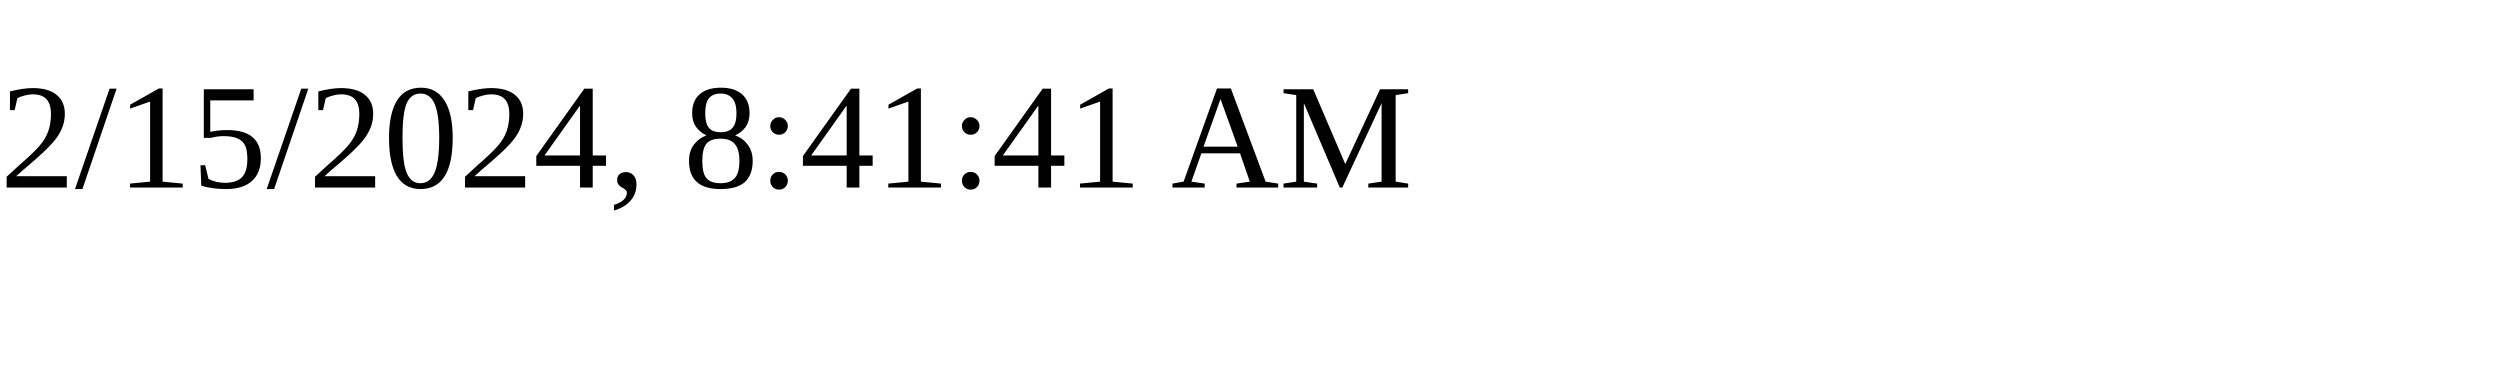
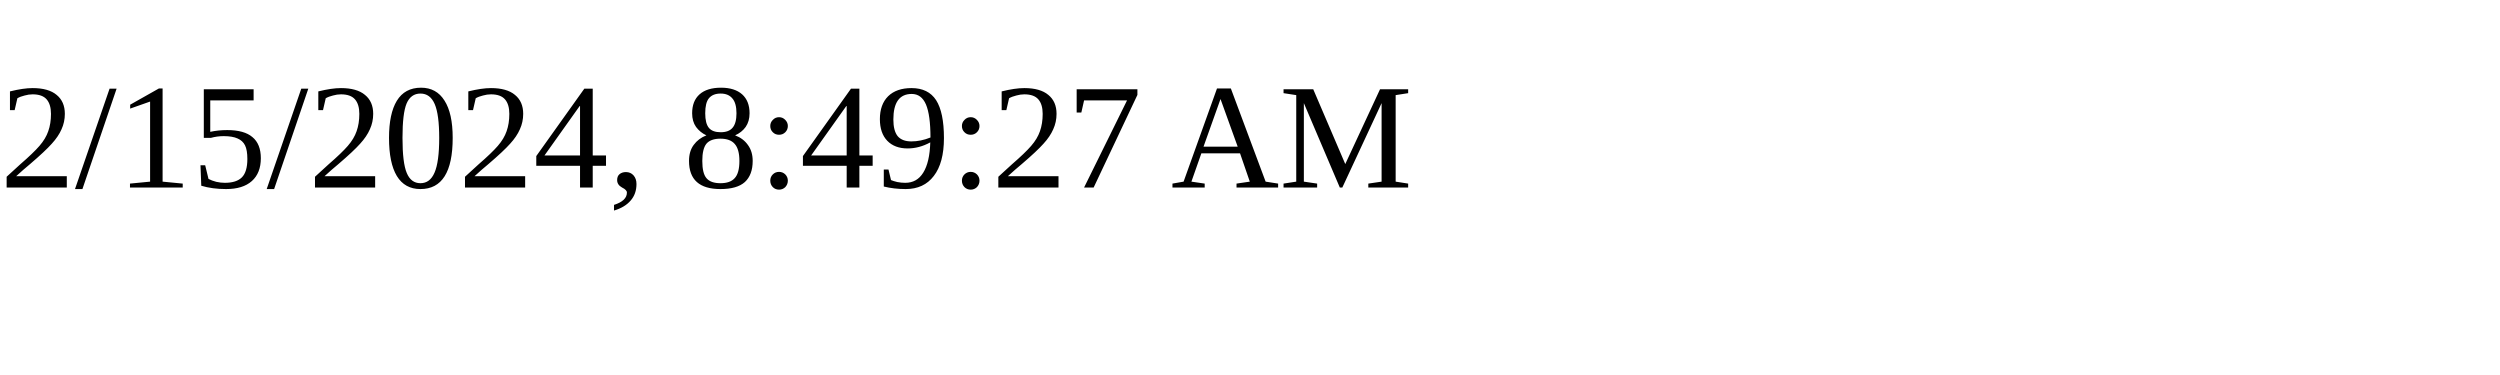
<svg xmlns="http://www.w3.org/2000/svg" height="30" width="200">
-   <text x="0" y="15">2/15/2024, 8:41:41 AM</text>
+   <text x="0" y="15">2/15/2024, 8:49:27 AM</text>
</svg>
